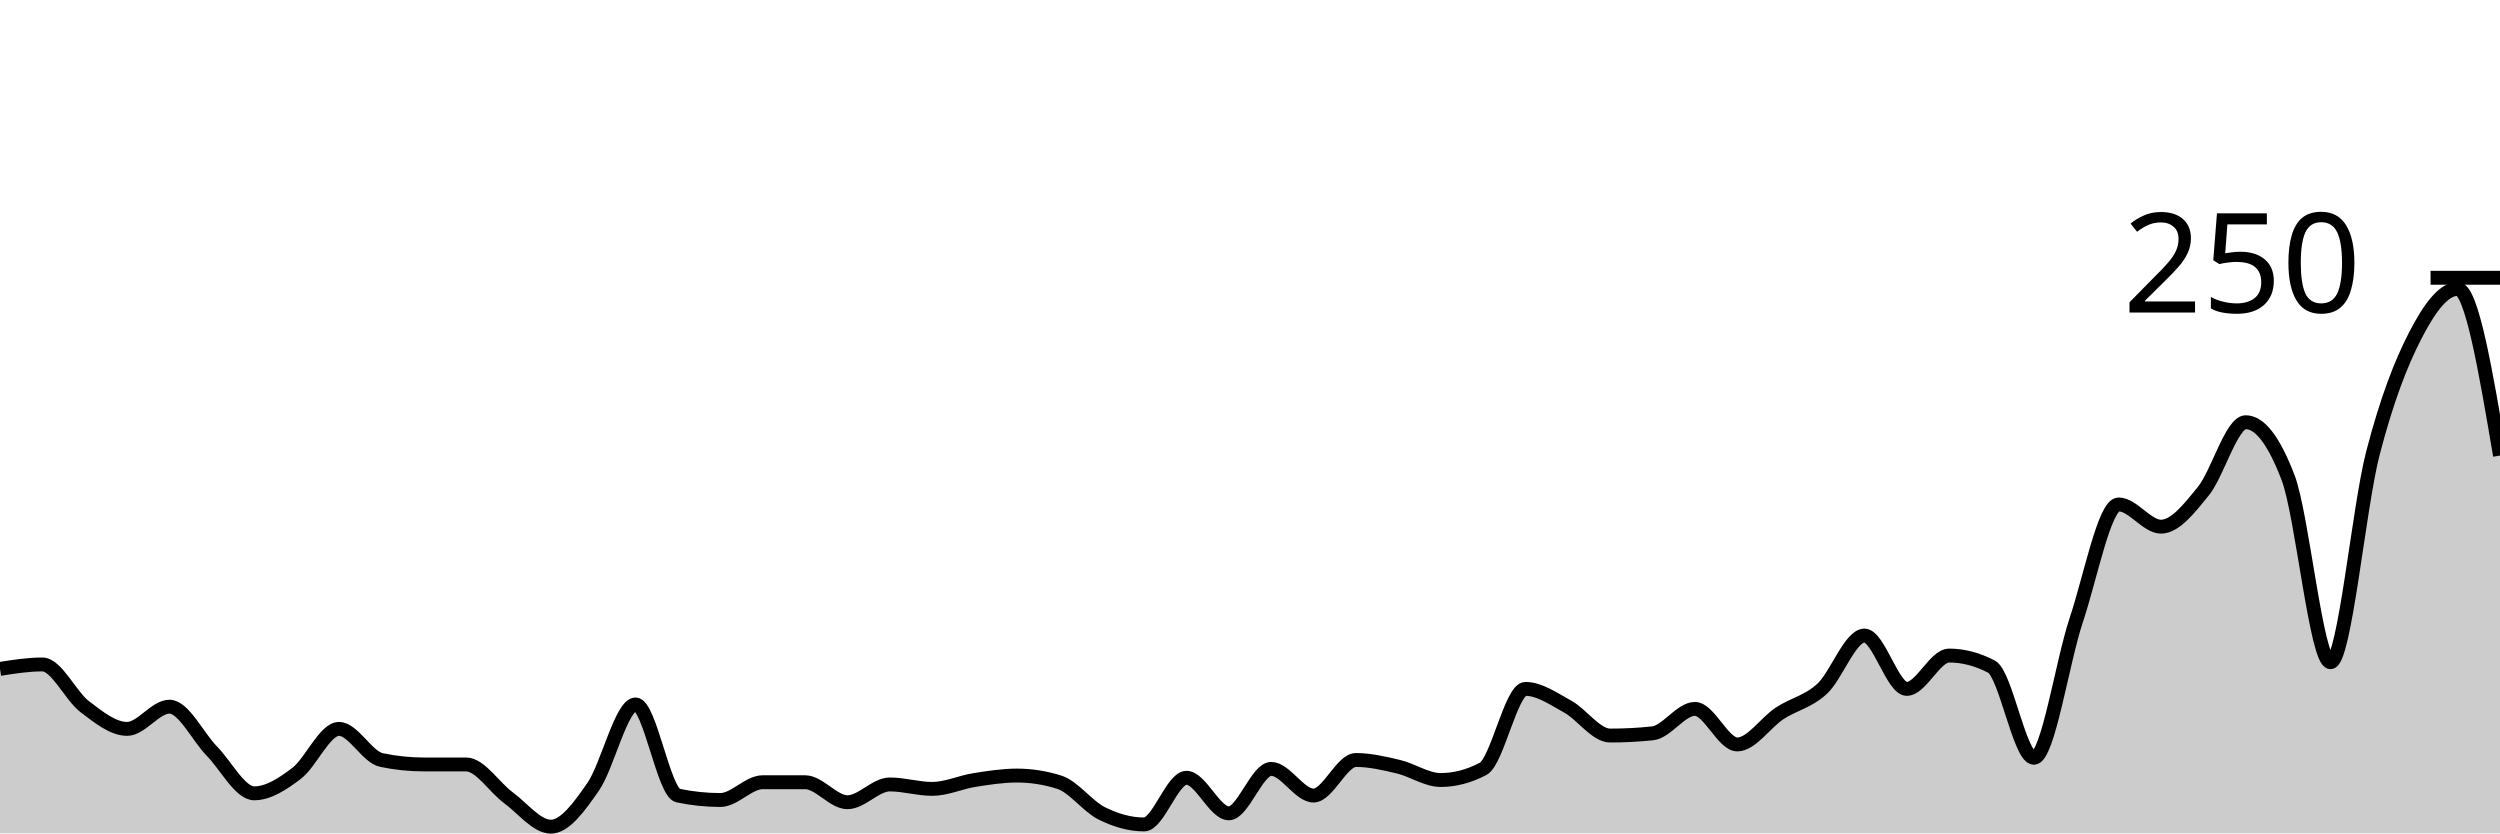
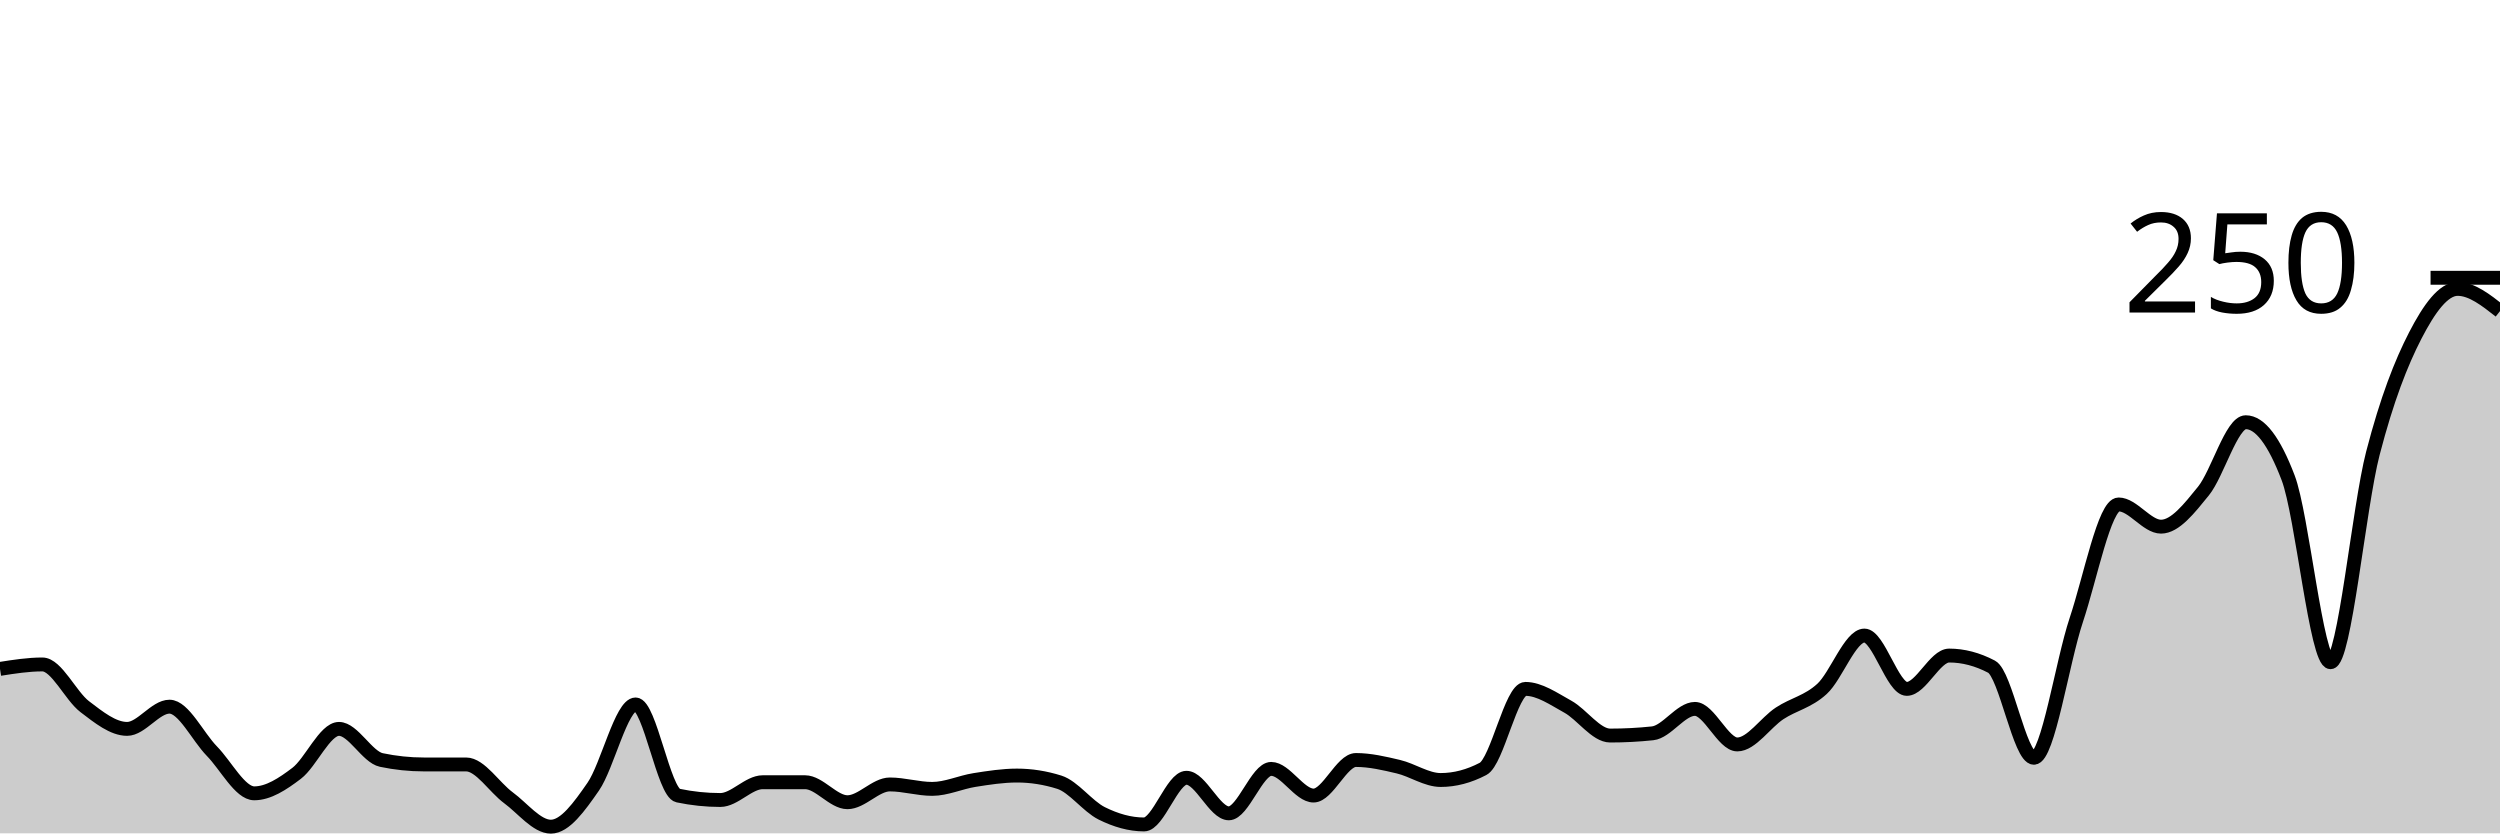
<svg xmlns="http://www.w3.org/2000/svg" viewBox="0 0 180 60">
  <g transform="translate(0,20)">
-     <path class="area" fill="rgba(0, 0, 0, 0.2)" d="M0,28.16C1.017,28,2.034,27.84,3.051,27.84C4.068,27.84,5.085,30.107,6.102,30.88C7.119,31.653,8.136,32.48,9.153,32.48C10.169,32.48,11.186,30.88,12.203,30.88C13.22,30.88,14.237,33.04,15.254,34.08C16.271,35.12,17.288,37.12,18.305,37.12C19.322,37.12,20.339,36.453,21.356,35.68C22.373,34.907,23.39,32.48,24.407,32.48C25.424,32.48,26.441,34.507,27.458,34.72C28.475,34.933,29.492,35.04,30.508,35.04C31.525,35.04,32.542,35.04,33.559,35.04C34.576,35.04,35.593,36.693,36.61,37.44C37.627,38.187,38.644,39.52,39.661,39.52C40.678,39.52,41.695,38.107,42.712,36.64C43.729,35.173,44.746,30.72,45.763,30.72C46.78,30.72,47.797,37.067,48.814,37.28C49.831,37.493,50.847,37.6,51.864,37.6C52.881,37.6,53.898,36.32,54.915,36.32C55.932,36.32,56.949,36.32,57.966,36.32C58.983,36.32,60,37.76,61.017,37.76C62.034,37.76,63.051,36.48,64.068,36.48C65.085,36.48,66.102,36.8,67.119,36.8C68.136,36.8,69.153,36.32,70.169,36.16C71.186,36,72.203,35.84,73.22,35.84C74.237,35.84,75.254,36,76.271,36.32C77.288,36.64,78.305,38.053,79.322,38.56C80.339,39.067,81.356,39.36,82.373,39.36C83.39,39.36,84.407,36,85.424,36C86.441,36,87.458,38.56,88.475,38.56C89.492,38.56,90.508,35.36,91.525,35.36C92.542,35.36,93.559,37.28,94.576,37.28C95.593,37.28,96.61,34.72,97.627,34.72C98.644,34.72,99.661,34.96,100.678,35.2C101.695,35.44,102.712,36.16,103.729,36.16C104.746,36.16,105.763,35.893,106.78,35.36C107.797,34.827,108.814,29.6,109.831,29.6C110.847,29.6,111.864,30.32,112.881,30.88C113.898,31.44,114.915,32.96,115.932,32.96C116.949,32.96,117.966,32.907,118.983,32.8C120,32.693,121.017,31.04,122.034,31.04C123.051,31.04,124.068,33.6,125.085,33.6C126.102,33.6,127.119,32.027,128.136,31.36C129.153,30.693,130.169,30.533,131.186,29.6C132.203,28.667,133.22,25.76,134.237,25.76C135.254,25.76,136.271,29.6,137.288,29.6C138.305,29.6,139.322,27.2,140.339,27.2C141.356,27.2,142.373,27.467,143.39,28C144.407,28.533,145.424,34.56,146.441,34.56C147.458,34.56,148.475,27.68,149.492,24.64C150.508,21.6,151.525,16.32,152.542,16.32C153.559,16.32,154.576,17.92,155.593,17.92C156.61,17.92,157.627,16.613,158.644,15.36C159.661,14.107,160.678,10.4,161.695,10.4C162.712,10.4,163.729,11.733,164.746,14.4C165.763,17.067,166.78,27.68,167.797,27.68C168.814,27.68,169.831,16.56,170.847,12.64C171.864,8.72,172.881,6.133,173.898,4.16C174.915,2.187,175.932,0.8,176.949,0.8C177.966,0.8,178.983,6.8,180,12.8L180,40C178.983,40,177.966,40,176.949,40C175.932,40,174.915,40,173.898,40C172.881,40,171.864,40,170.847,40C169.831,40,168.814,40,167.797,40C166.78,40,165.763,40,164.746,40C163.729,40,162.712,40,161.695,40C160.678,40,159.661,40,158.644,40C157.627,40,156.61,40,155.593,40C154.576,40,153.559,40,152.542,40C151.525,40,150.508,40,149.492,40C148.475,40,147.458,40,146.441,40C145.424,40,144.407,40,143.39,40C142.373,40,141.356,40,140.339,40C139.322,40,138.305,40,137.288,40C136.271,40,135.254,40,134.237,40C133.22,40,132.203,40,131.186,40C130.169,40,129.153,40,128.136,40C127.119,40,126.102,40,125.085,40C124.068,40,123.051,40,122.034,40C121.017,40,120,40,118.983,40C117.966,40,116.949,40,115.932,40C114.915,40,113.898,40,112.881,40C111.864,40,110.847,40,109.831,40C108.814,40,107.797,40,106.78,40C105.763,40,104.746,40,103.729,40C102.712,40,101.695,40,100.678,40C99.661,40,98.644,40,97.627,40C96.61,40,95.593,40,94.576,40C93.559,40,92.542,40,91.525,40C90.508,40,89.492,40,88.475,40C87.458,40,86.441,40,85.424,40C84.407,40,83.39,40,82.373,40C81.356,40,80.339,40,79.322,40C78.305,40,77.288,40,76.271,40C75.254,40,74.237,40,73.22,40C72.203,40,71.186,40,70.169,40C69.153,40,68.136,40,67.119,40C66.102,40,65.085,40,64.068,40C63.051,40,62.034,40,61.017,40C60,40,58.983,40,57.966,40C56.949,40,55.932,40,54.915,40C53.898,40,52.881,40,51.864,40C50.847,40,49.831,40,48.814,40C47.797,40,46.78,40,45.763,40C44.746,40,43.729,40,42.712,40C41.695,40,40.678,40,39.661,40C38.644,40,37.627,40,36.61,40C35.593,40,34.576,40,33.559,40C32.542,40,31.525,40,30.508,40C29.492,40,28.475,40,27.458,40C26.441,40,25.424,40,24.407,40C23.39,40,22.373,40,21.356,40C20.339,40,19.322,40,18.305,40C17.288,40,16.271,40,15.254,40C14.237,40,13.22,40,12.203,40C11.186,40,10.169,40,9.153,40C8.136,40,7.119,40,6.102,40C5.085,40,4.068,40,3.051,40C2.034,40,1.017,40,0,40Z" />
-     <path class="line" stroke="black" fill="none" d="M0,28.16C1.017,28,2.034,27.84,3.051,27.84C4.068,27.84,5.085,30.107,6.102,30.88C7.119,31.653,8.136,32.48,9.153,32.48C10.169,32.48,11.186,30.88,12.203,30.88C13.22,30.88,14.237,33.04,15.254,34.08C16.271,35.12,17.288,37.12,18.305,37.12C19.322,37.12,20.339,36.453,21.356,35.68C22.373,34.907,23.39,32.48,24.407,32.48C25.424,32.48,26.441,34.507,27.458,34.72C28.475,34.933,29.492,35.04,30.508,35.04C31.525,35.04,32.542,35.04,33.559,35.04C34.576,35.04,35.593,36.693,36.61,37.44C37.627,38.187,38.644,39.52,39.661,39.52C40.678,39.52,41.695,38.107,42.712,36.64C43.729,35.173,44.746,30.72,45.763,30.72C46.78,30.72,47.797,37.067,48.814,37.28C49.831,37.493,50.847,37.6,51.864,37.6C52.881,37.6,53.898,36.32,54.915,36.32C55.932,36.32,56.949,36.32,57.966,36.32C58.983,36.32,60,37.76,61.017,37.76C62.034,37.76,63.051,36.48,64.068,36.48C65.085,36.48,66.102,36.8,67.119,36.8C68.136,36.8,69.153,36.32,70.169,36.16C71.186,36,72.203,35.84,73.22,35.84C74.237,35.84,75.254,36,76.271,36.32C77.288,36.64,78.305,38.053,79.322,38.56C80.339,39.067,81.356,39.36,82.373,39.36C83.39,39.36,84.407,36,85.424,36C86.441,36,87.458,38.56,88.475,38.56C89.492,38.56,90.508,35.36,91.525,35.36C92.542,35.36,93.559,37.28,94.576,37.28C95.593,37.28,96.61,34.72,97.627,34.72C98.644,34.72,99.661,34.96,100.678,35.2C101.695,35.44,102.712,36.16,103.729,36.16C104.746,36.16,105.763,35.893,106.78,35.36C107.797,34.827,108.814,29.6,109.831,29.6C110.847,29.6,111.864,30.32,112.881,30.88C113.898,31.44,114.915,32.96,115.932,32.96C116.949,32.96,117.966,32.907,118.983,32.8C120,32.693,121.017,31.04,122.034,31.04C123.051,31.04,124.068,33.6,125.085,33.6C126.102,33.6,127.119,32.027,128.136,31.36C129.153,30.693,130.169,30.533,131.186,29.6C132.203,28.667,133.22,25.76,134.237,25.76C135.254,25.76,136.271,29.6,137.288,29.6C138.305,29.6,139.322,27.2,140.339,27.2C141.356,27.2,142.373,27.467,143.39,28C144.407,28.533,145.424,34.56,146.441,34.56C147.458,34.56,148.475,27.68,149.492,24.64C150.508,21.6,151.525,16.32,152.542,16.32C153.559,16.32,154.576,17.92,155.593,17.92C156.61,17.92,157.627,16.613,158.644,15.36C159.661,14.107,160.678,10.4,161.695,10.4C162.712,10.4,163.729,11.733,164.746,14.4C165.763,17.067,166.78,27.68,167.797,27.68C168.814,27.68,169.831,16.56,170.847,12.64C171.864,8.72,172.881,6.133,173.898,4.16C174.915,2.187,175.932,0.8,176.949,0.8C177.966,0.8,178.983,6.8,180,12.8" />
+     <path class="area" fill="rgba(0, 0, 0, 0.2)" d="M0,28.16C1.017,28,2.034,27.84,3.051,27.84C4.068,27.84,5.085,30.107,6.102,30.88C7.119,31.653,8.136,32.48,9.153,32.48C10.169,32.48,11.186,30.88,12.203,30.88C13.22,30.88,14.237,33.04,15.254,34.08C16.271,35.12,17.288,37.12,18.305,37.12C19.322,37.12,20.339,36.453,21.356,35.68C22.373,34.907,23.39,32.48,24.407,32.48C25.424,32.48,26.441,34.507,27.458,34.72C28.475,34.933,29.492,35.04,30.508,35.04C31.525,35.04,32.542,35.04,33.559,35.04C34.576,35.04,35.593,36.693,36.61,37.44C37.627,38.187,38.644,39.52,39.661,39.52C40.678,39.52,41.695,38.107,42.712,36.64C43.729,35.173,44.746,30.72,45.763,30.72C46.78,30.72,47.797,37.067,48.814,37.28C49.831,37.493,50.847,37.6,51.864,37.6C52.881,37.6,53.898,36.32,54.915,36.32C55.932,36.32,56.949,36.32,57.966,36.32C58.983,36.32,60,37.76,61.017,37.76C62.034,37.76,63.051,36.48,64.068,36.48C65.085,36.48,66.102,36.8,67.119,36.8C68.136,36.8,69.153,36.32,70.169,36.16C71.186,36,72.203,35.84,73.22,35.84C74.237,35.84,75.254,36,76.271,36.32C77.288,36.64,78.305,38.053,79.322,38.56C80.339,39.067,81.356,39.36,82.373,39.36C83.39,39.36,84.407,36,85.424,36C86.441,36,87.458,38.56,88.475,38.56C89.492,38.56,90.508,35.36,91.525,35.36C92.542,35.36,93.559,37.28,94.576,37.28C95.593,37.28,96.61,34.72,97.627,34.72C98.644,34.72,99.661,34.96,100.678,35.2C101.695,35.44,102.712,36.16,103.729,36.16C104.746,36.16,105.763,35.893,106.78,35.36C107.797,34.827,108.814,29.6,109.831,29.6C110.847,29.6,111.864,30.32,112.881,30.88C113.898,31.44,114.915,32.96,115.932,32.96C116.949,32.96,117.966,32.907,118.983,32.8C120,32.693,121.017,31.04,122.034,31.04C123.051,31.04,124.068,33.6,125.085,33.6C126.102,33.6,127.119,32.027,128.136,31.36C129.153,30.693,130.169,30.533,131.186,29.6C132.203,28.667,133.22,25.76,134.237,25.76C135.254,25.76,136.271,29.6,137.288,29.6C138.305,29.6,139.322,27.2,140.339,27.2C141.356,27.2,142.373,27.467,143.39,28C144.407,28.533,145.424,34.56,146.441,34.56C147.458,34.56,148.475,27.68,149.492,24.64C150.508,21.6,151.525,16.32,152.542,16.32C153.559,16.32,154.576,17.92,155.593,17.92C156.61,17.92,157.627,16.613,158.644,15.36C159.661,14.107,160.678,10.4,161.695,10.4C162.712,10.4,163.729,11.733,164.746,14.4C165.763,17.067,166.78,27.68,167.797,27.68C168.814,27.68,169.831,16.56,170.847,12.64C171.864,8.72,172.881,6.133,173.898,4.16C174.915,2.187,175.932,0.8,176.949,0.8C177.966,0.8,178.983,1.6,180,2.4L180,40C178.983,40,177.966,40,176.949,40C175.932,40,174.915,40,173.898,40C172.881,40,171.864,40,170.847,40C169.831,40,168.814,40,167.797,40C166.78,40,165.763,40,164.746,40C163.729,40,162.712,40,161.695,40C160.678,40,159.661,40,158.644,40C157.627,40,156.61,40,155.593,40C154.576,40,153.559,40,152.542,40C151.525,40,150.508,40,149.492,40C148.475,40,147.458,40,146.441,40C145.424,40,144.407,40,143.39,40C142.373,40,141.356,40,140.339,40C139.322,40,138.305,40,137.288,40C136.271,40,135.254,40,134.237,40C133.22,40,132.203,40,131.186,40C130.169,40,129.153,40,128.136,40C127.119,40,126.102,40,125.085,40C124.068,40,123.051,40,122.034,40C121.017,40,120,40,118.983,40C117.966,40,116.949,40,115.932,40C114.915,40,113.898,40,112.881,40C111.864,40,110.847,40,109.831,40C108.814,40,107.797,40,106.78,40C105.763,40,104.746,40,103.729,40C102.712,40,101.695,40,100.678,40C99.661,40,98.644,40,97.627,40C96.61,40,95.593,40,94.576,40C93.559,40,92.542,40,91.525,40C90.508,40,89.492,40,88.475,40C87.458,40,86.441,40,85.424,40C84.407,40,83.39,40,82.373,40C81.356,40,80.339,40,79.322,40C78.305,40,77.288,40,76.271,40C75.254,40,74.237,40,73.22,40C72.203,40,71.186,40,70.169,40C69.153,40,68.136,40,67.119,40C66.102,40,65.085,40,64.068,40C63.051,40,62.034,40,61.017,40C60,40,58.983,40,57.966,40C56.949,40,55.932,40,54.915,40C53.898,40,52.881,40,51.864,40C50.847,40,49.831,40,48.814,40C47.797,40,46.78,40,45.763,40C44.746,40,43.729,40,42.712,40C41.695,40,40.678,40,39.661,40C38.644,40,37.627,40,36.61,40C35.593,40,34.576,40,33.559,40C32.542,40,31.525,40,30.508,40C29.492,40,28.475,40,27.458,40C26.441,40,25.424,40,24.407,40C23.39,40,22.373,40,21.356,40C20.339,40,19.322,40,18.305,40C17.288,40,16.271,40,15.254,40C14.237,40,13.22,40,12.203,40C11.186,40,10.169,40,9.153,40C8.136,40,7.119,40,6.102,40C5.085,40,4.068,40,3.051,40C2.034,40,1.017,40,0,40Z" />
+     <path class="line" stroke="black" fill="none" d="M0,28.16C1.017,28,2.034,27.84,3.051,27.84C4.068,27.84,5.085,30.107,6.102,30.88C7.119,31.653,8.136,32.48,9.153,32.48C10.169,32.48,11.186,30.88,12.203,30.88C13.22,30.88,14.237,33.04,15.254,34.08C16.271,35.12,17.288,37.12,18.305,37.12C19.322,37.12,20.339,36.453,21.356,35.68C22.373,34.907,23.39,32.48,24.407,32.48C25.424,32.48,26.441,34.507,27.458,34.72C28.475,34.933,29.492,35.04,30.508,35.04C31.525,35.04,32.542,35.04,33.559,35.04C34.576,35.04,35.593,36.693,36.61,37.44C37.627,38.187,38.644,39.52,39.661,39.52C40.678,39.52,41.695,38.107,42.712,36.64C43.729,35.173,44.746,30.72,45.763,30.72C46.78,30.72,47.797,37.067,48.814,37.28C49.831,37.493,50.847,37.6,51.864,37.6C52.881,37.6,53.898,36.32,54.915,36.32C55.932,36.32,56.949,36.32,57.966,36.32C58.983,36.32,60,37.76,61.017,37.76C62.034,37.76,63.051,36.48,64.068,36.48C65.085,36.48,66.102,36.8,67.119,36.8C68.136,36.8,69.153,36.32,70.169,36.16C71.186,36,72.203,35.84,73.22,35.84C74.237,35.84,75.254,36,76.271,36.32C77.288,36.64,78.305,38.053,79.322,38.56C80.339,39.067,81.356,39.36,82.373,39.36C83.39,39.36,84.407,36,85.424,36C86.441,36,87.458,38.56,88.475,38.56C89.492,38.56,90.508,35.36,91.525,35.36C92.542,35.36,93.559,37.28,94.576,37.28C95.593,37.28,96.61,34.72,97.627,34.72C98.644,34.72,99.661,34.96,100.678,35.2C101.695,35.44,102.712,36.16,103.729,36.16C104.746,36.16,105.763,35.893,106.78,35.36C107.797,34.827,108.814,29.6,109.831,29.6C110.847,29.6,111.864,30.32,112.881,30.88C113.898,31.44,114.915,32.96,115.932,32.96C116.949,32.96,117.966,32.907,118.983,32.8C120,32.693,121.017,31.04,122.034,31.04C123.051,31.04,124.068,33.6,125.085,33.6C126.102,33.6,127.119,32.027,128.136,31.36C129.153,30.693,130.169,30.533,131.186,29.6C132.203,28.667,133.22,25.76,134.237,25.76C135.254,25.76,136.271,29.6,137.288,29.6C138.305,29.6,139.322,27.2,140.339,27.2C141.356,27.2,142.373,27.467,143.39,28C144.407,28.533,145.424,34.56,146.441,34.56C147.458,34.56,148.475,27.68,149.492,24.64C150.508,21.6,151.525,16.32,152.542,16.32C153.559,16.32,154.576,17.92,155.593,17.92C156.61,17.92,157.627,16.613,158.644,15.36C159.661,14.107,160.678,10.4,161.695,10.4C162.712,10.4,163.729,11.733,164.746,14.4C165.763,17.067,166.78,27.68,167.797,27.68C168.814,27.68,169.831,16.56,170.847,12.64C171.864,8.72,172.881,6.133,173.898,4.16C174.915,2.187,175.932,0.8,176.949,0.8C177.966,0.8,178.983,1.6,180,2.4" />
    <path class="axis-ceiling" stroke-width="1" stroke="black" fill="none" d="M175,0L180,0" />
    <text class="axis-ceiling-label" font-family="sans-serif" text-anchor="end" font-size="10px" x="170" y="2.5">250</text>
  </g>
</svg>
